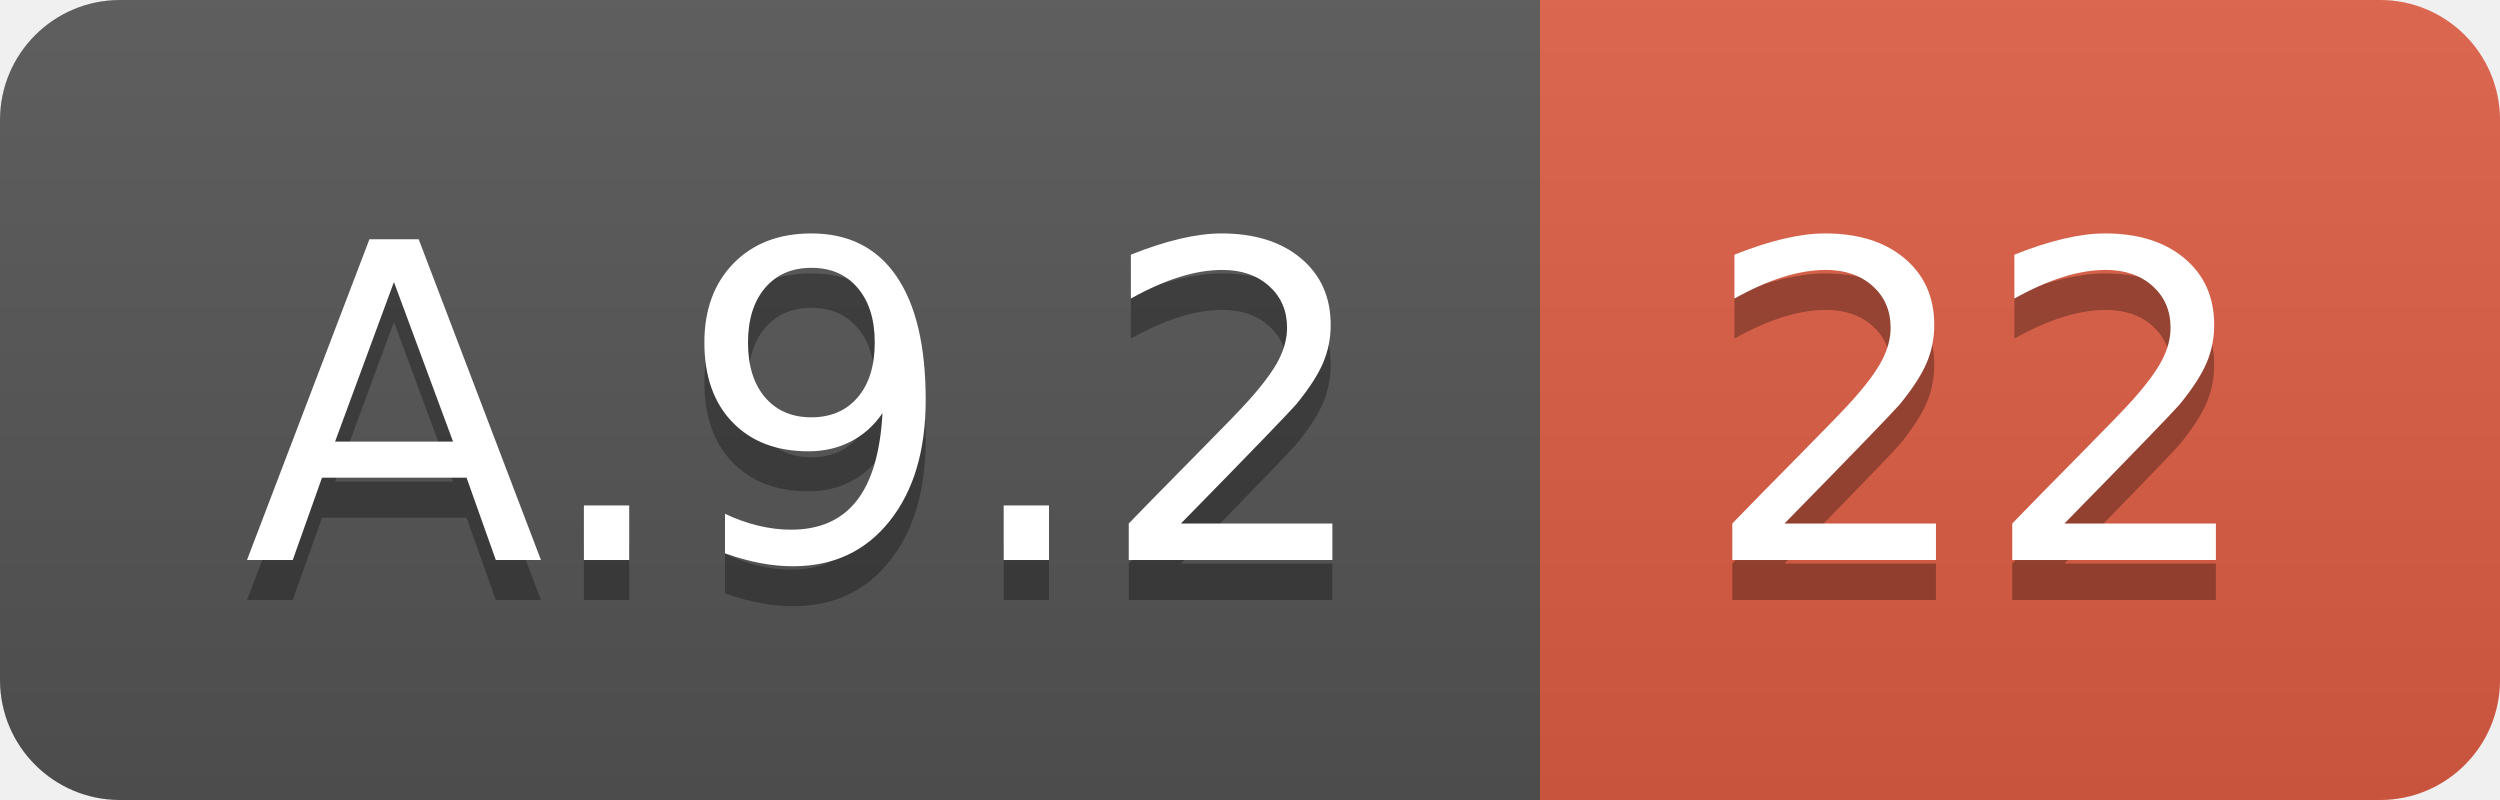
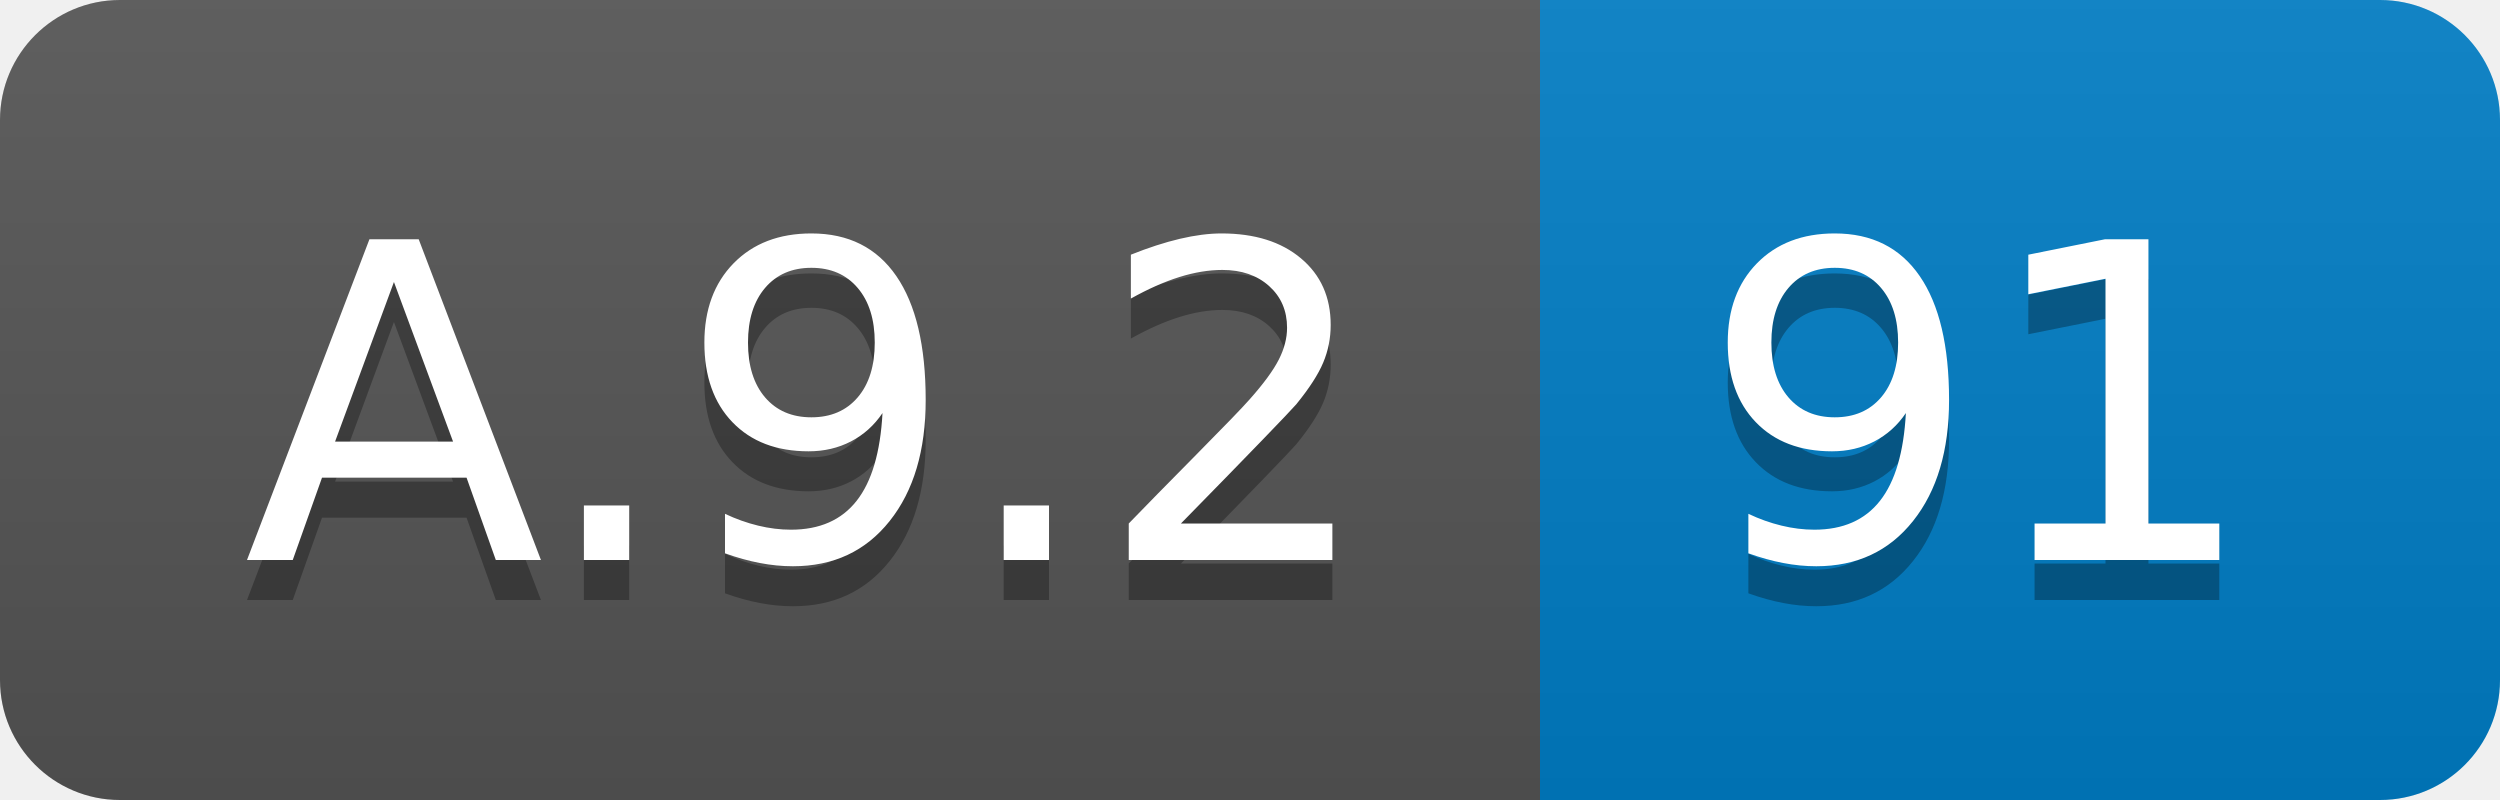
<svg xmlns="http://www.w3.org/2000/svg" width="62.5" height="20">
  <linearGradient id="smooth" x2="0" y2="100%">
    <stop offset="0" stop-color="#bbb" stop-opacity=".1" />
    <stop offset="1" stop-opacity=".1" />
  </linearGradient>
  <clipPath id="round">
    <rect width="62.5" height="20" rx="3" fill="#fff" />
  </clipPath>
  <g clip-path="url(#round)">
    <rect width="38.5" height="20" fill="#555" />
-     <rect x="38.5" width="24.0" height="20" fill="#e05d44" />
+     <rect x="38.5" width="24.0" height="20" fill="#007ec6" />
    <rect width="62.5" height="20" fill="url(#smooth)" />
  </g>
  <g fill="#fff" text-anchor="middle" font-family="DejaVu Sans,Verdana,Geneva,sans-serif" font-size="110">
    <text x="202.5" y="150" fill="#010101" fill-opacity=".3" transform="scale(0.1)" textLength="285.0" lengthAdjust="spacing">A.9.2</text>
    <text x="202.5" y="140" transform="scale(0.1)" textLength="285.0" lengthAdjust="spacing">A.9.2</text>
-     <text x="495.0" y="150" fill="#010101" fill-opacity=".3" transform="scale(0.1)" textLength="140.0" lengthAdjust="spacing">22</text>
-     <text x="495.0" y="140" transform="scale(0.1)" textLength="140.0" lengthAdjust="spacing">22</text>
+     <text x="495.0" y="150" fill="#010101" fill-opacity=".3" transform="scale(0.1)" textLength="140.0" lengthAdjust="spacing">91</text>
+     <text x="495.0" y="140" transform="scale(0.1)" textLength="140.0" lengthAdjust="spacing">91</text>
  </g>
</svg>
